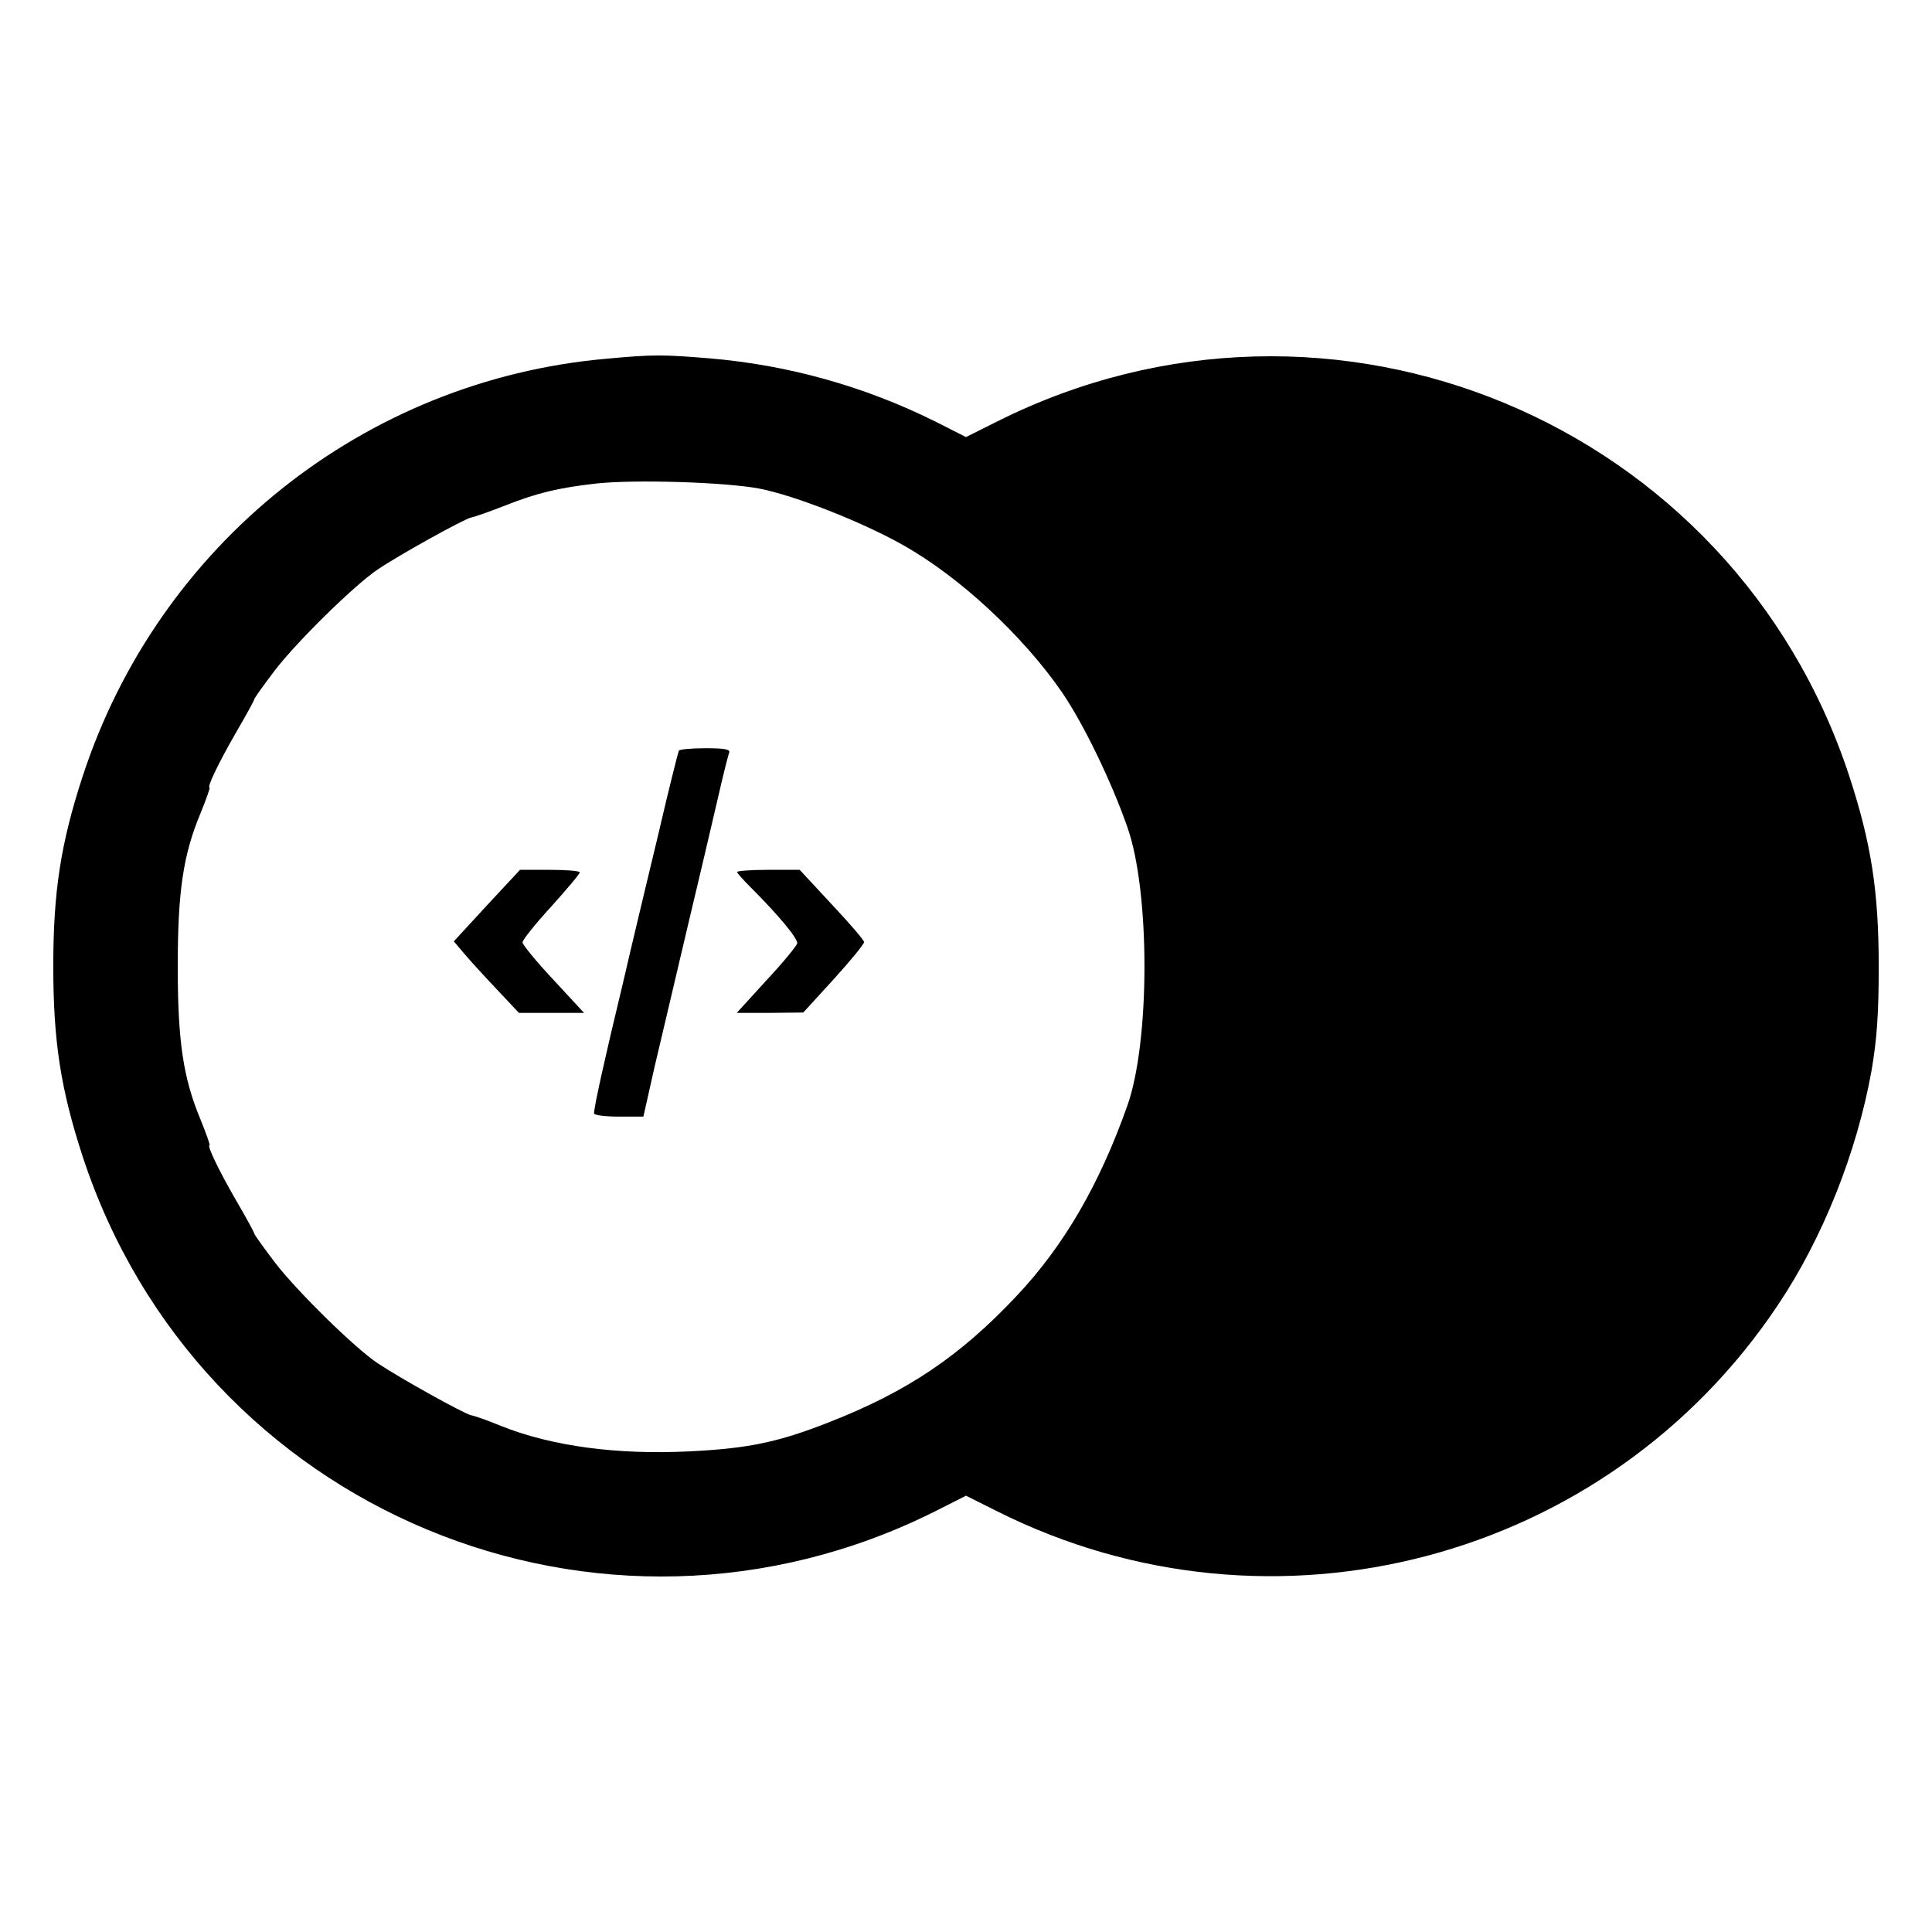
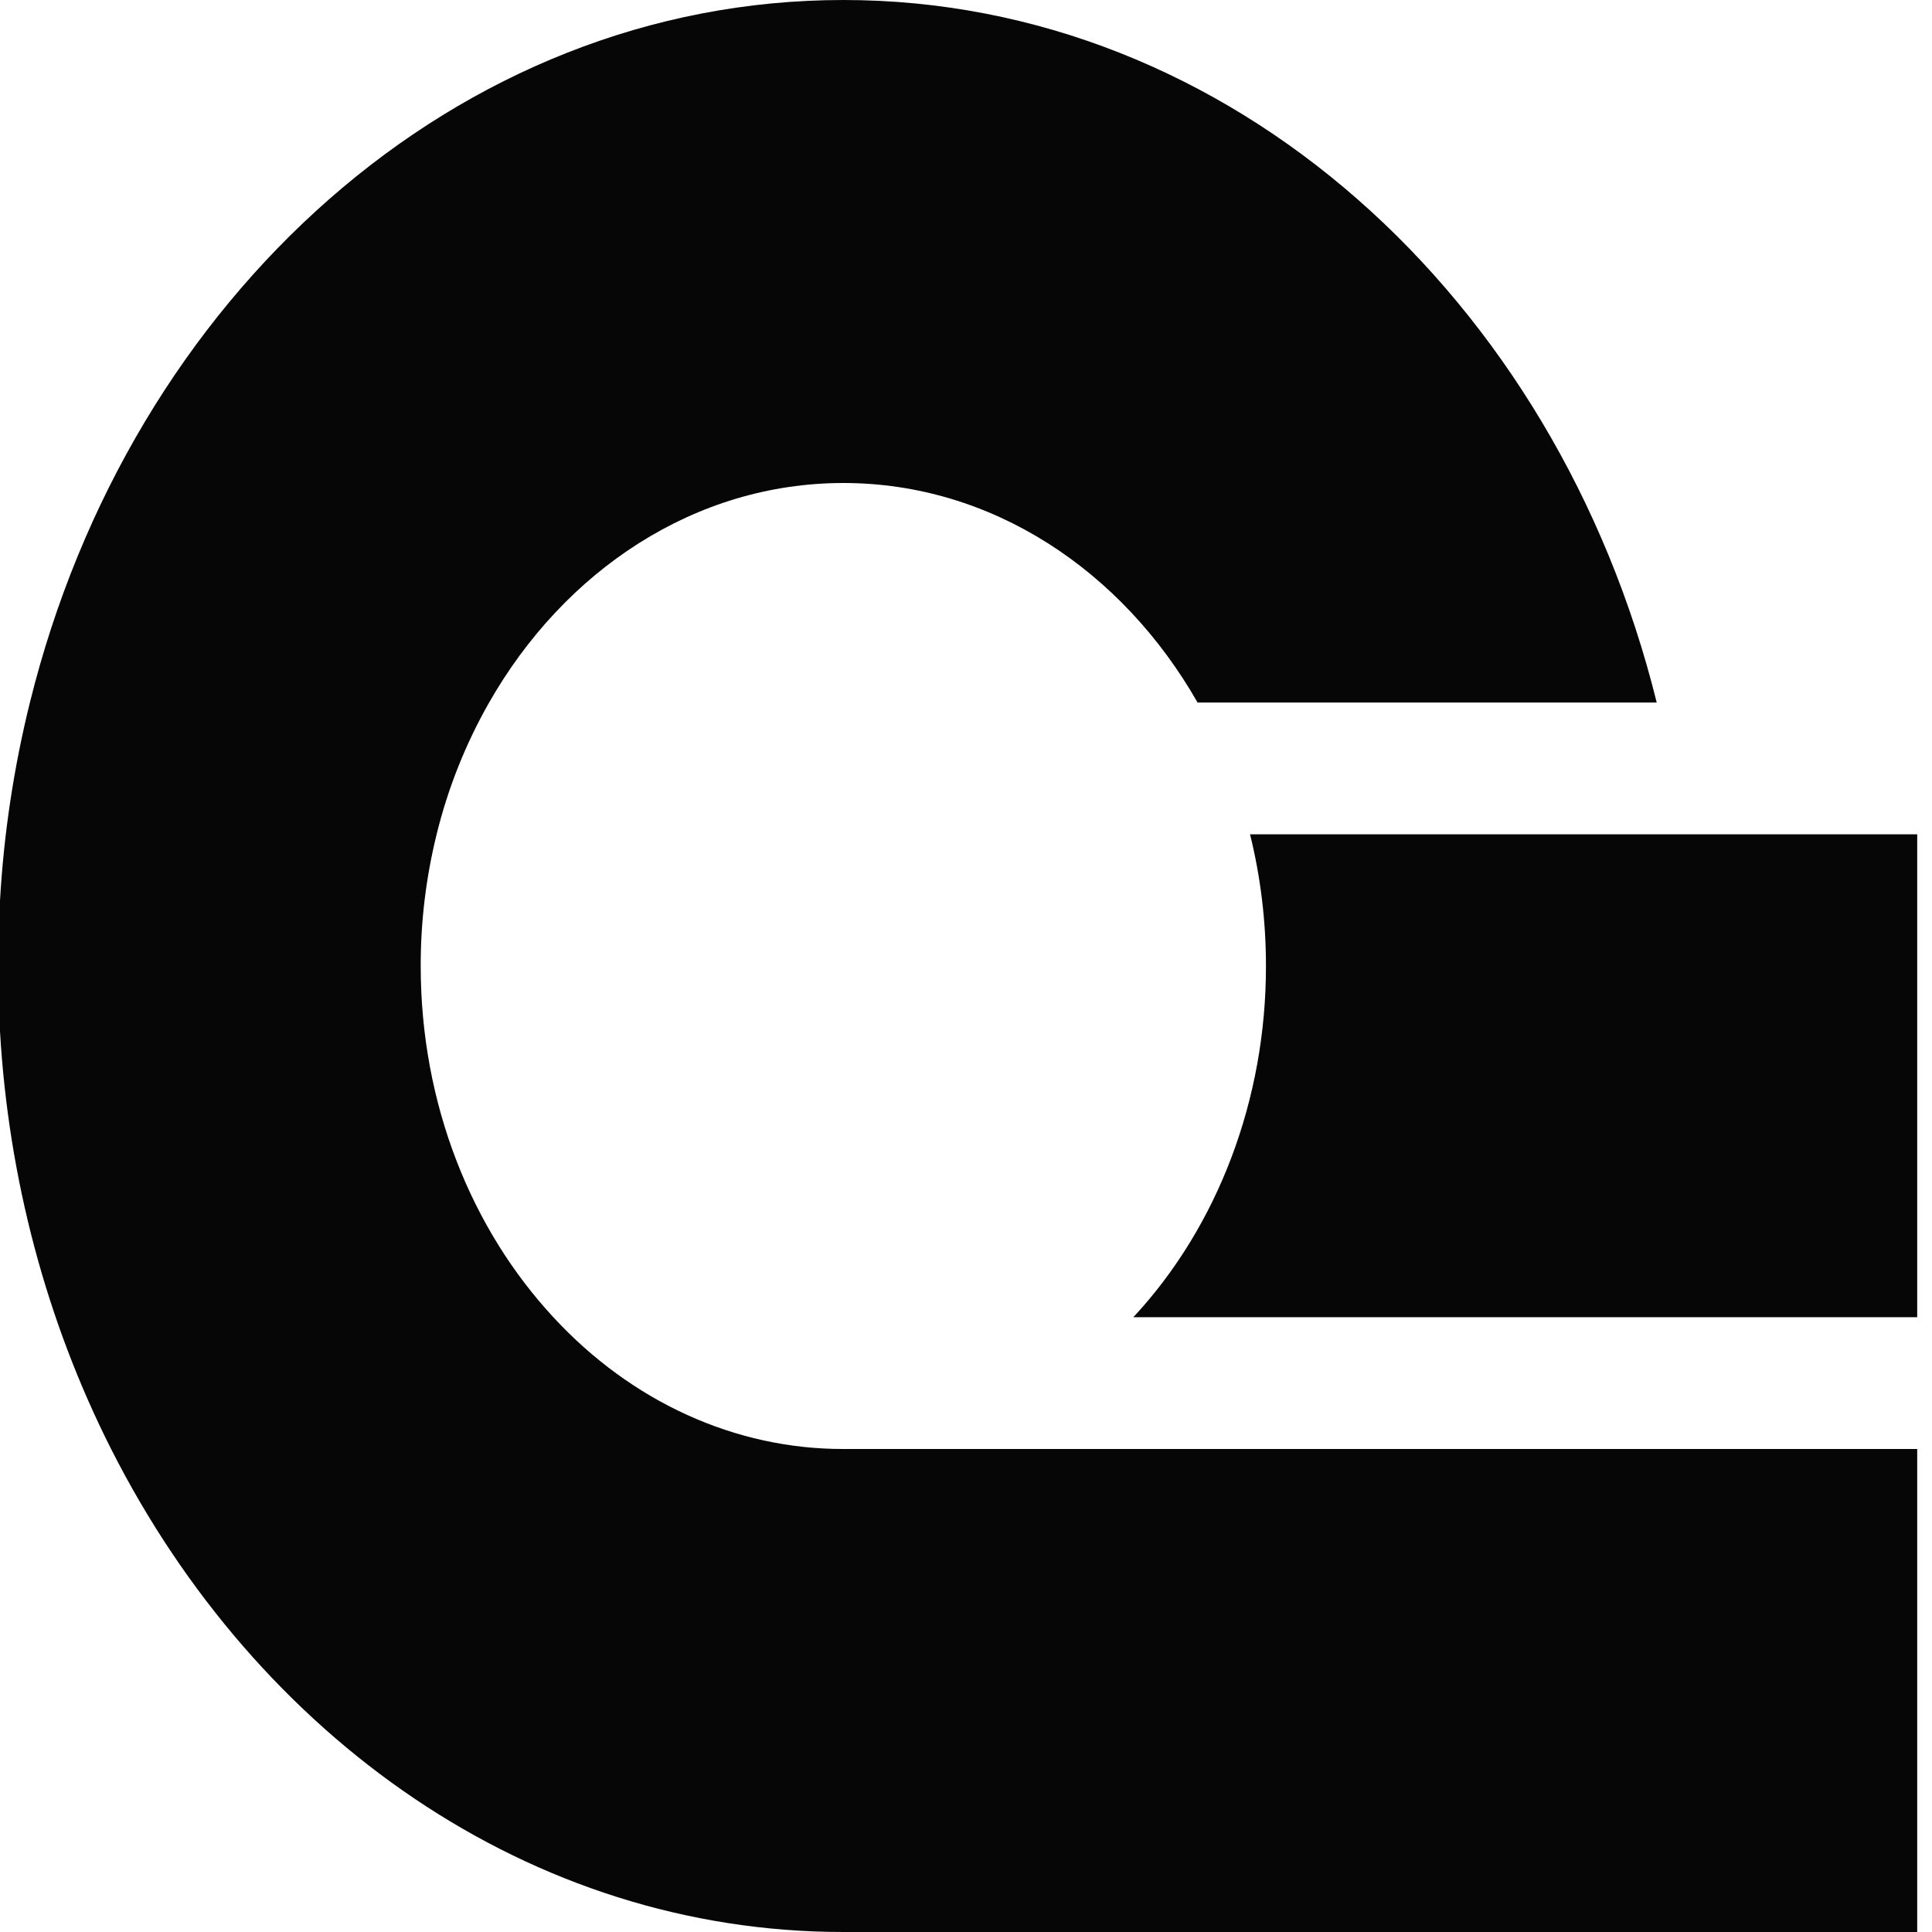
<svg xmlns="http://www.w3.org/2000/svg" viewBox="0 0 128 128">
-   <path d="M40.162 23.768C24.121 25.189 10.496 36.065 5.473 51.443 4.028 55.874 3.53 59.05 3.53 64.026s.498 8.151 1.943 12.582c7.701 23.505 34.334 34.595 56.466 23.529L64 99.094l2.085 1.043c18.222 9.123 40.377 3.293 51.703-13.672 2.962-4.407 5.237-10.118 6.208-15.544.356-2.085.474-3.744.474-6.895 0-4.976-.497-8.152-1.943-12.583-7.701-23.505-34.334-34.594-56.442-23.529L64 28.957l-2.061-1.043a41.323 41.323 0 00-14.904-4.17c-3.152-.261-3.792-.261-6.873.024zm10.142 8.601c2.322.45 6.801 2.203 9.525 3.744 3.721 2.085 7.938 5.995 10.521 9.739 1.398 2.037 3.27 5.876 4.336 8.933 1.517 4.265 1.517 14.217 0 18.481-1.848 5.214-4.194 9.266-7.345 12.607-3.744 3.981-7.227 6.326-12.44 8.364-3.317 1.303-5.307 1.73-9.217 1.919-4.787.237-9.1-.331-12.488-1.682-.853-.356-1.73-.663-1.99-.711-.498-.118-4.763-2.488-6.208-3.46-1.54-1.042-5.331-4.762-6.801-6.682-.734-.971-1.35-1.824-1.35-1.895 0-.071-.545-1.067-1.209-2.204-1.161-2.014-1.943-3.649-1.753-3.649.047 0-.213-.758-.592-1.682-1.161-2.772-1.517-5.213-1.517-10.165 0-4.953.356-7.394 1.517-10.166.379-.924.639-1.682.592-1.682-.19 0 .592-1.635 1.753-3.649.664-1.137 1.209-2.132 1.209-2.204 0-.071.616-.924 1.35-1.895 1.47-1.92 5.261-5.64 6.801-6.682 1.422-.972 5.71-3.342 6.208-3.46.26-.047 1.256-.403 2.227-.782 2.156-.853 3.554-1.184 6.043-1.469 2.559-.284 8.577-.094 10.828.332z" />
-   <path d="M44.973 49.737c-.048.119-.664 2.536-1.327 5.403-.688 2.867-1.777 7.393-2.393 10.07-1.185 4.905-1.896 8.128-1.896 8.554 0 .118.735.214 1.635.214h1.635l.734-3.271c.427-1.777 1.375-5.852 2.133-9.051.759-3.199 1.682-7.085 2.038-8.649.355-1.564.711-2.985.782-3.151.071-.213-.332-.284-1.564-.284-.924 0-1.73.071-1.777.165zm-12.725 10.26l-2.18 2.37.64.758c.355.426 1.327 1.493 2.156 2.37l1.517 1.611h4.313l-2.038-2.204c-1.114-1.184-2.038-2.322-2.038-2.464 0-.166.853-1.232 1.896-2.369 1.042-1.161 1.895-2.157 1.895-2.275 0-.095-.9-.166-1.99-.166h-1.967l-2.204 2.369zm16.587-2.227c0 .071.403.521.9 1.019 1.849 1.848 3.152 3.412 3.081 3.72-.047.166-.948 1.279-2.038 2.44l-1.966 2.157h2.203l2.204-.024 2.013-2.203c1.115-1.232 2.015-2.323 2.015-2.465 0-.118-.948-1.232-2.133-2.487l-2.132-2.299H50.92c-1.161 0-2.085.071-2.085.142z" />
+   <g fill="#060606">
+     <path d="M127.02 96v32H55.871c-20.726 0-38.827-12.872-48.51-32C3.083 87.544.562 78.075 0 68.326v-8.652a71.452 71.452 0 0 1 1.981-13.13C8.624 19.683 30.238 0 55.872 0c25.634 0 47.244 19.683 53.89 46.544h-30.42C74.348 37.791 65.704 32 55.876 32c-9.832 0-18.476 5.787-23.47 14.544a33.941 33.941 0 0 0-3.477 8.73A36.11 36.11 0 0 0 27.873 64c0 9.171 3.377 17.44 8.789 23.27 5.19 5.62 12.067 8.742 19.214 8.73zm0 0" />
+     <path d="M127.02 55.274V87.27H75.085C80.7 81.237 83.881 72.812 83.873 64c0-3.025-.367-5.951-1.055-8.726zm0 0" />
+   </g>
</svg>
